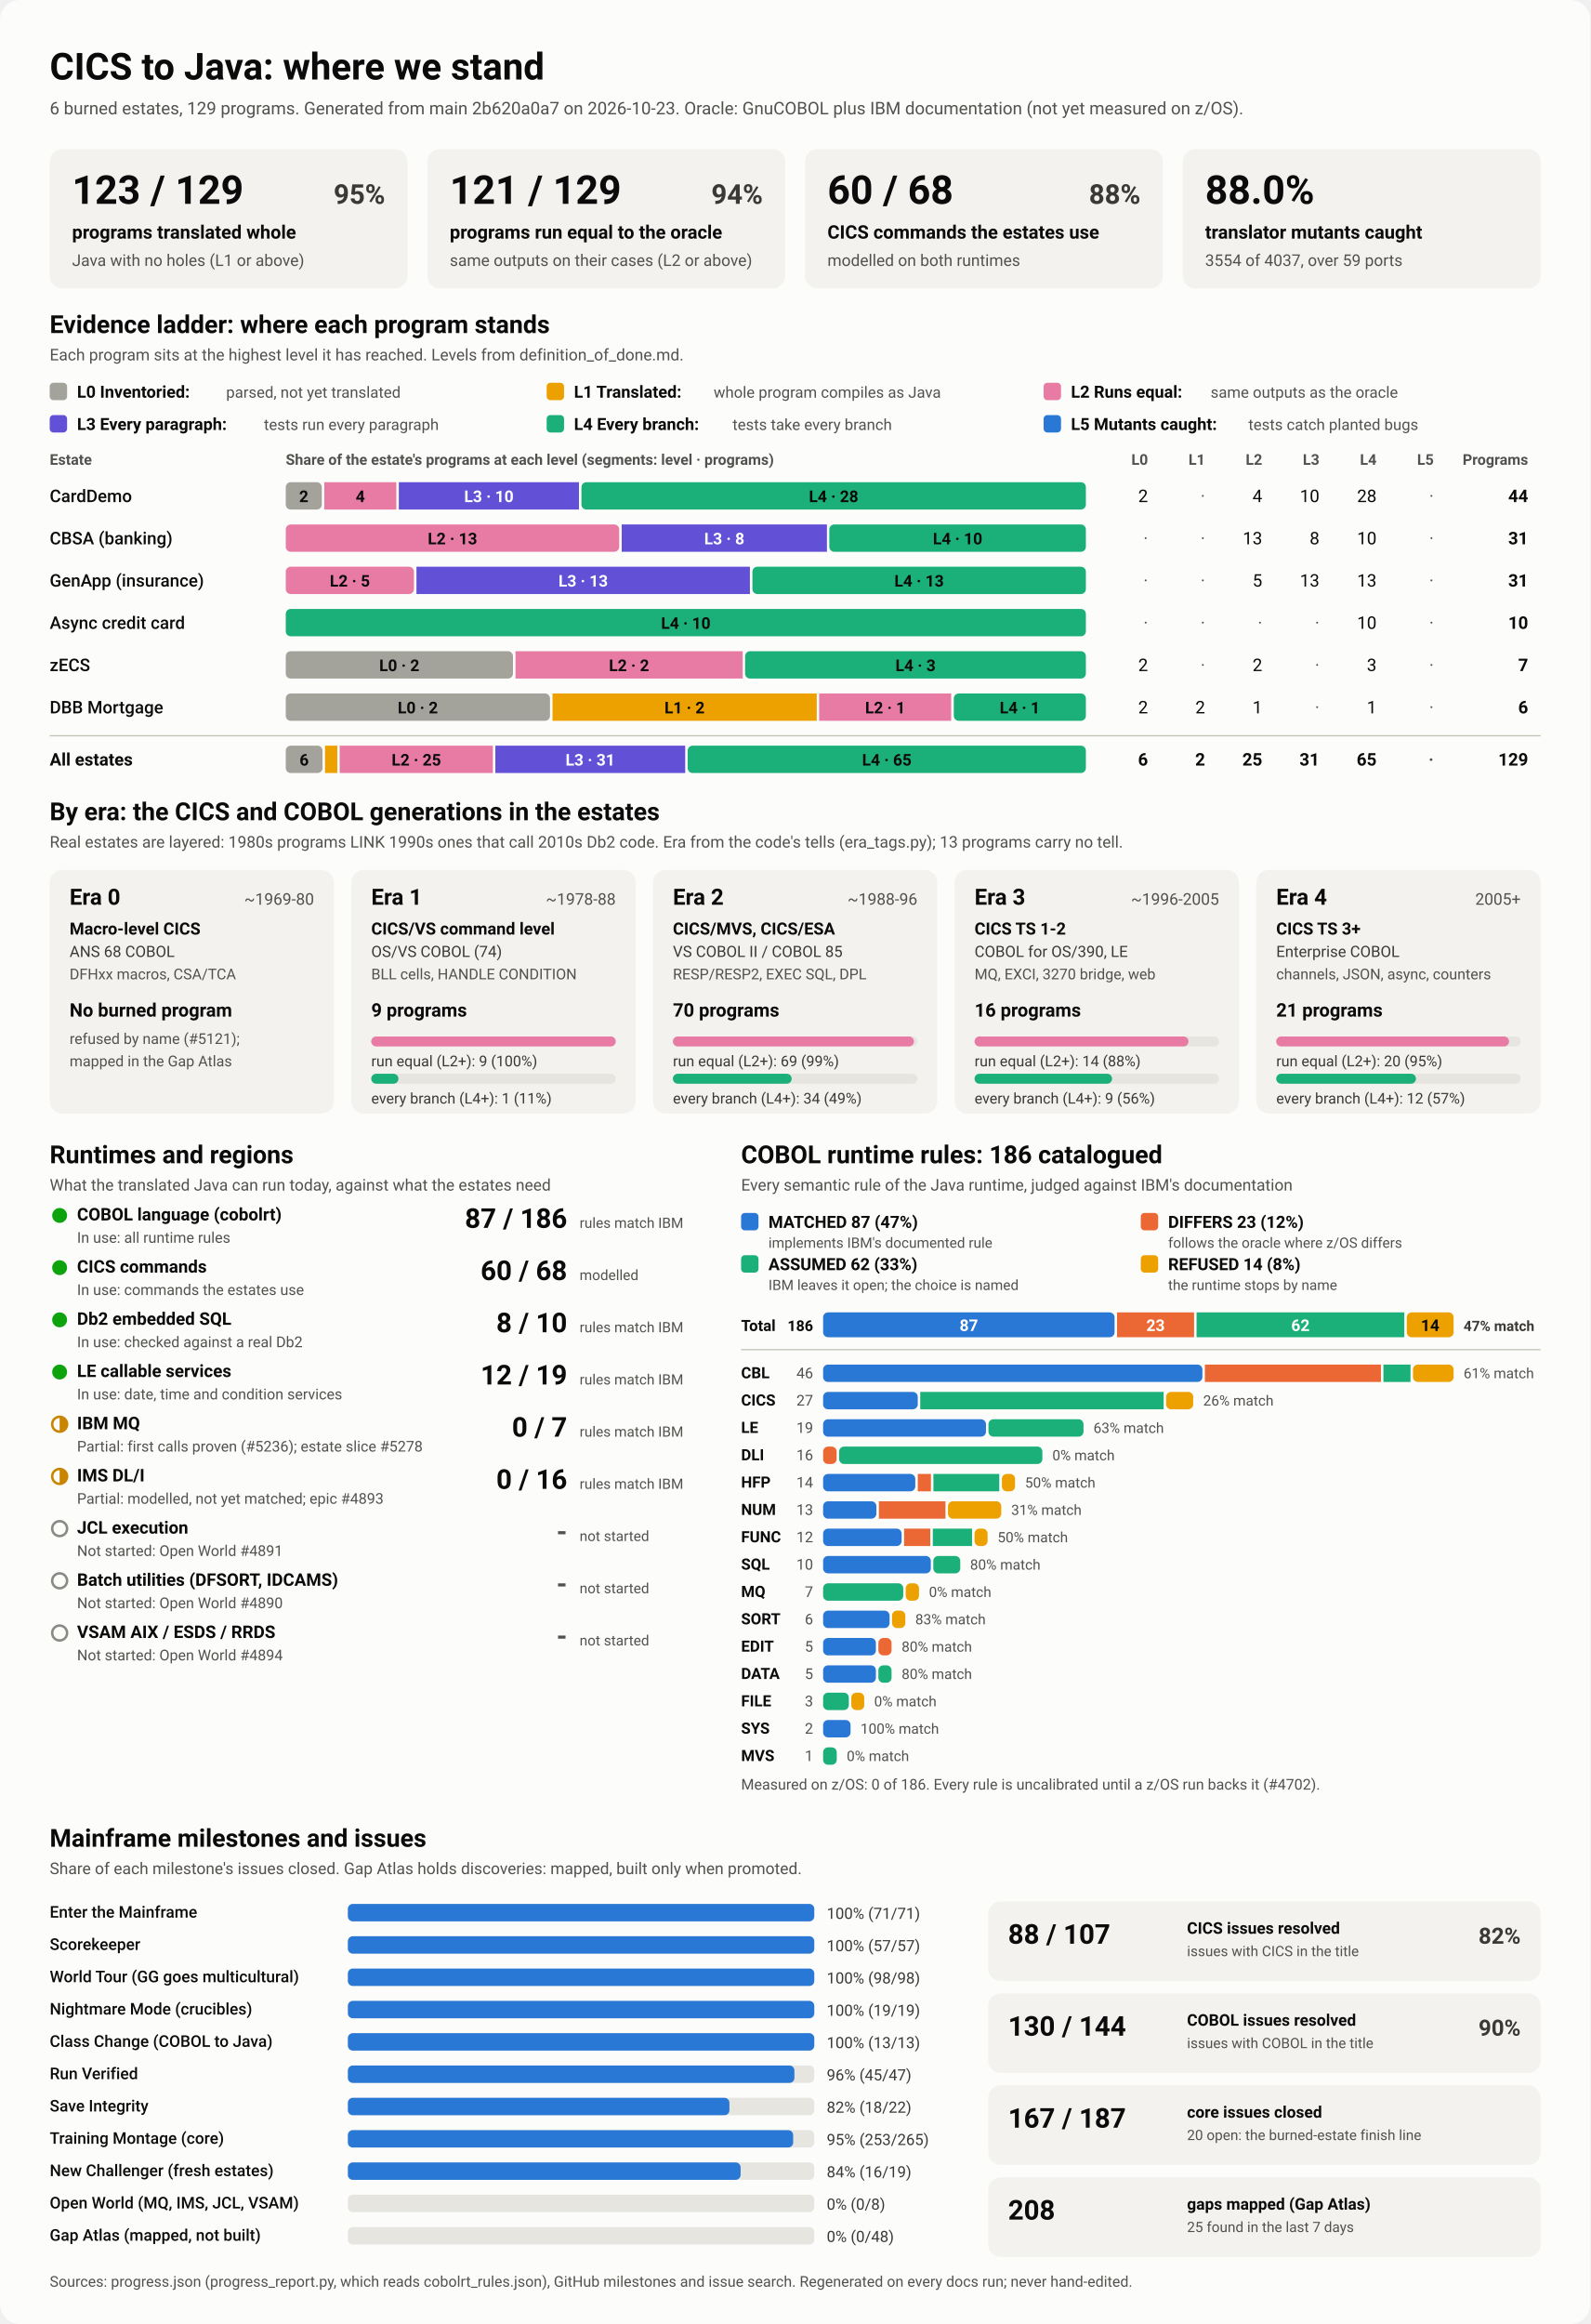
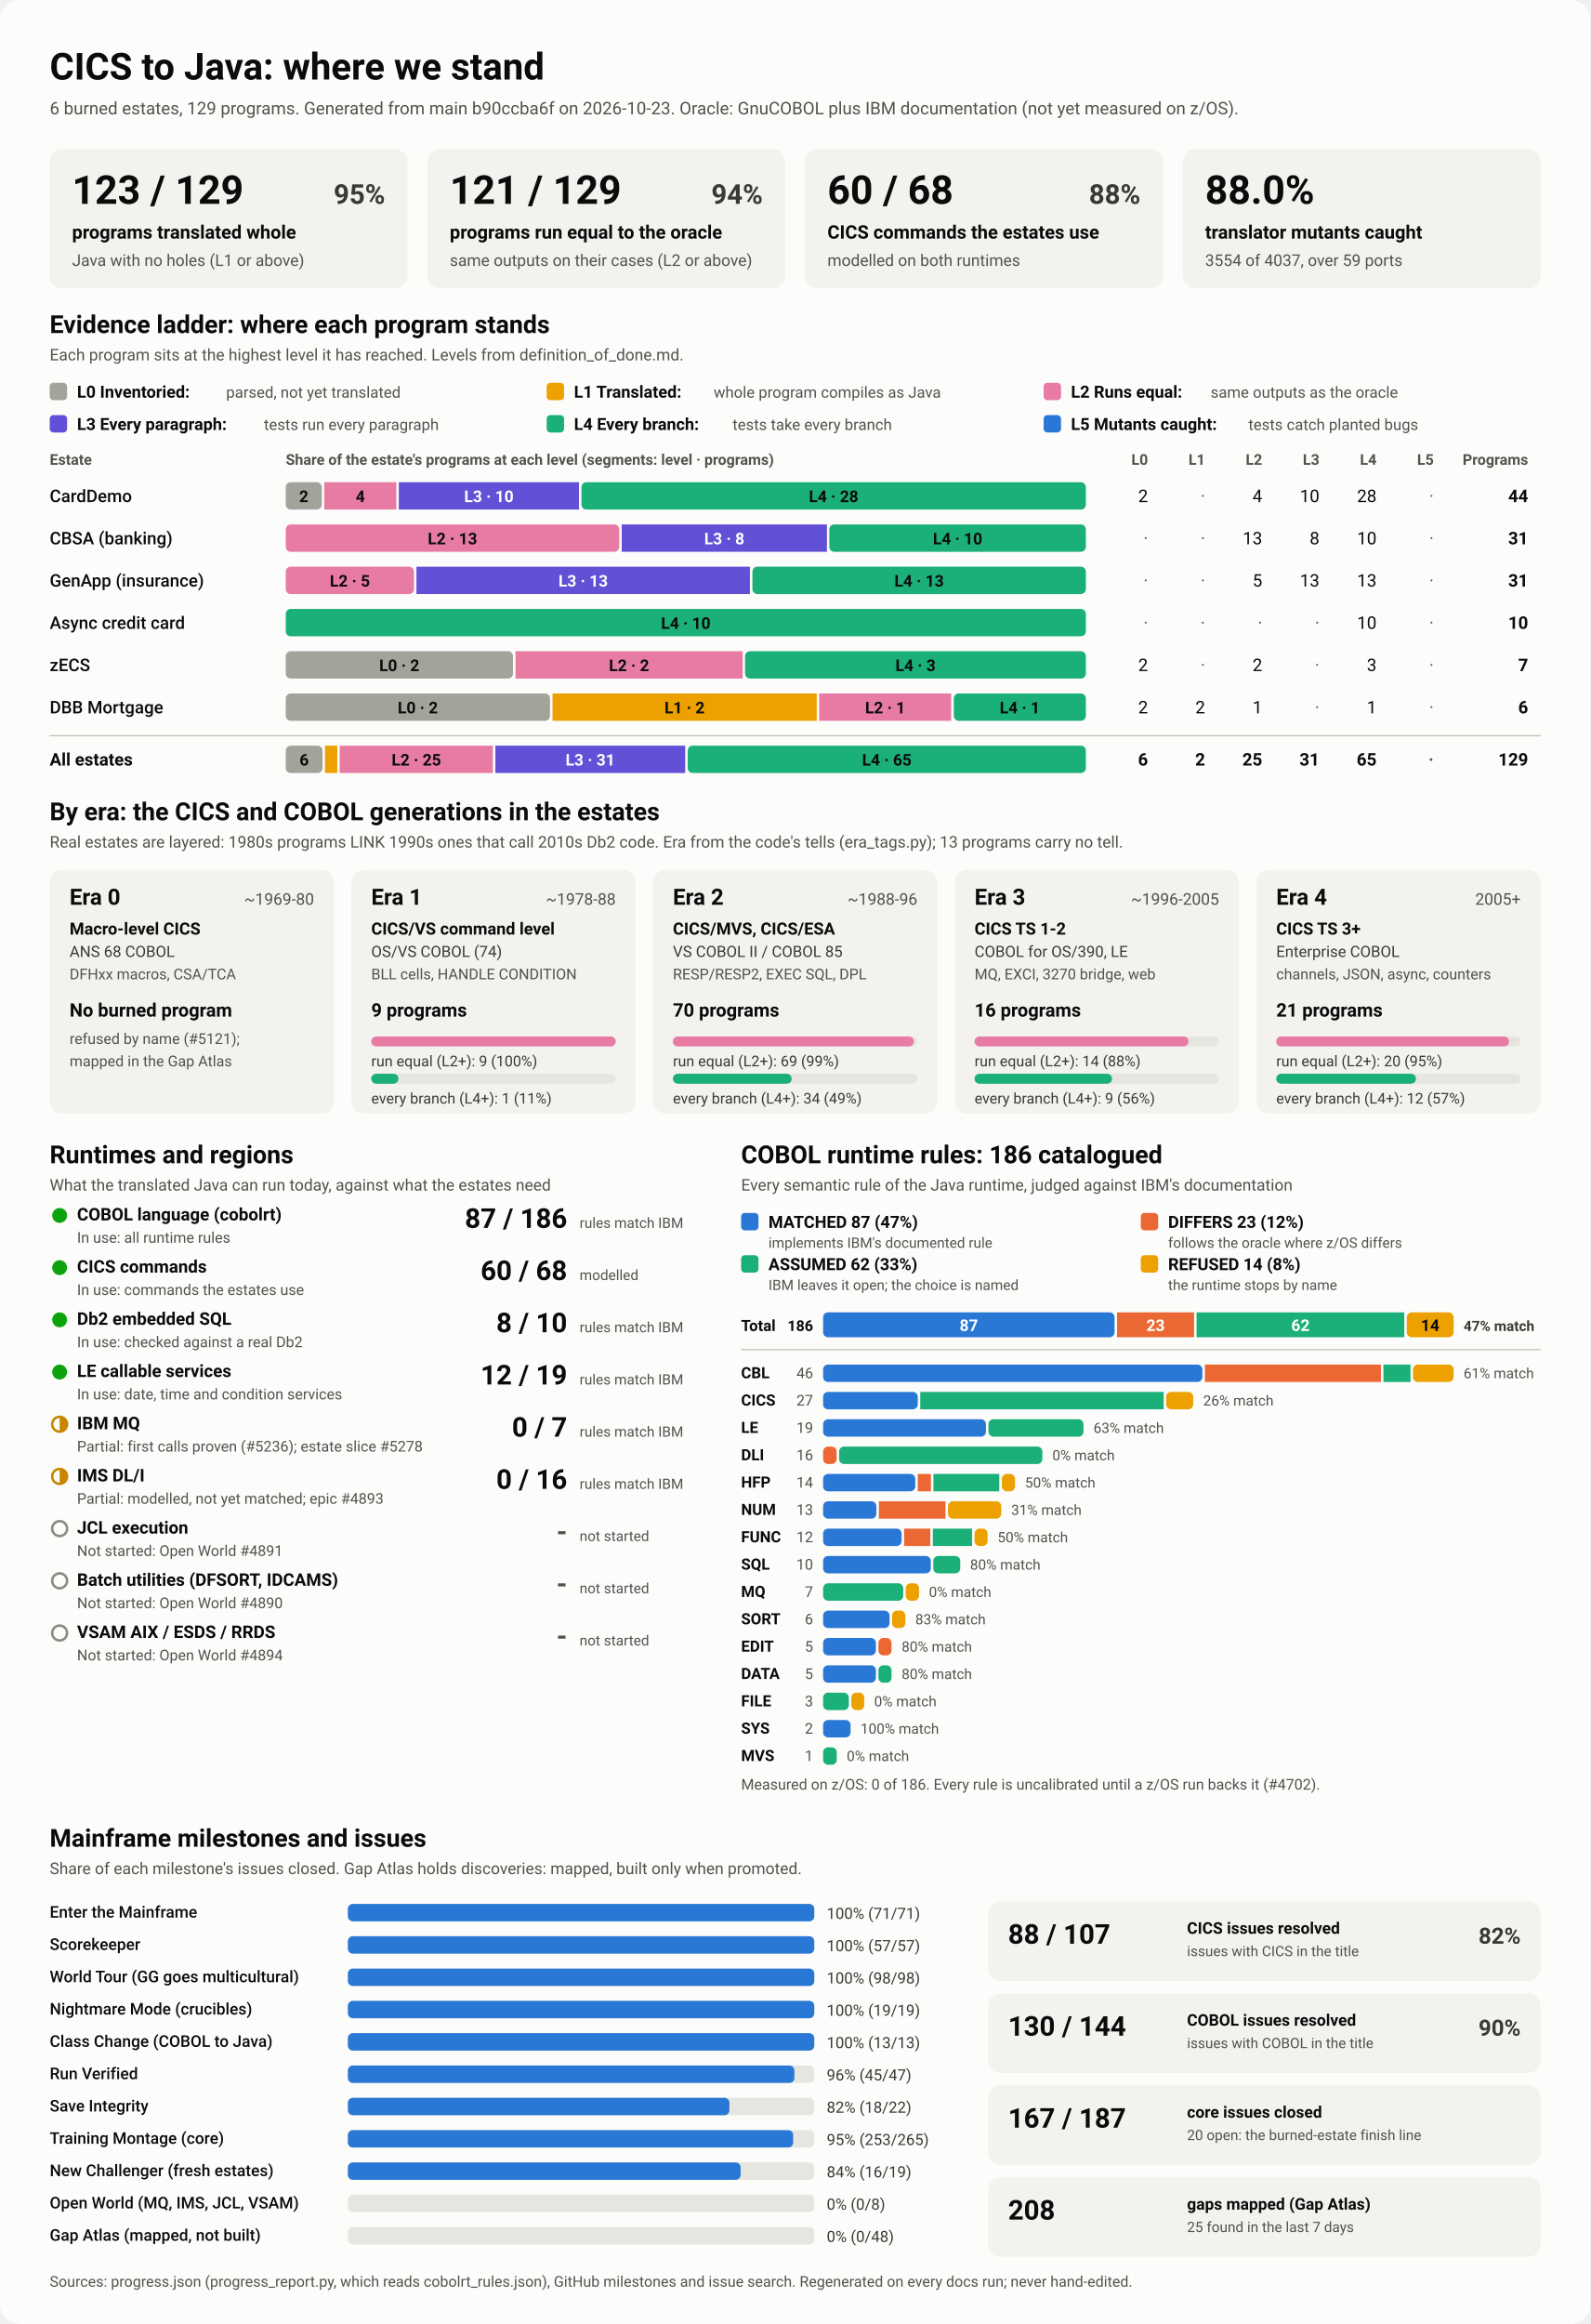
<svg xmlns="http://www.w3.org/2000/svg" viewBox="0 0 1280 1870" width="1280" height="1870" role="img" aria-labelledby="ttl">
  <style>
    svg { font-family: system-ui, -apple-system, 'Segoe UI', Roboto, Helvetica, Arial, sans-serif; }
    .bg { fill: #fcfcfb; }
    .card { fill: #f3f2ef; }
    .track { fill: #e6e5e0; }
    .rule { stroke: #c3c2b7; stroke-width: 1; }
    .t1 { fill: #0b0b0b; } .t2 { fill: #3a3936; } .t3 { fill: #52514e; }
    .on-dark { fill: #ffffff; } .on-light { fill: #0b0b0b; }
    .lv0 { fill: #a3a29b; } .lv1 { fill: #eda100; } .lv2 { fill: #e87ba4; } .lv3 { fill: #6250d6; } .lv4 { fill: #1baf7a; } .lv5 { fill: #2a78d6; } 
    .s0 { fill: #2a78d6; } .s1 { fill: #eb6834; } .s2 { fill: #1baf7a; } .s3 { fill: #eda100; } 
    .prog { fill: #2a78d6; }
    .st-good { fill: #0ca30c; } .st-warn { fill: none; stroke: #c98500; stroke-width: 2; }
    .st-warn-fill { fill: #c98500; } .st-none { fill: none; stroke: #8a8984; stroke-width: 2; }
    @media (prefers-color-scheme: dark) {
      .bg { fill: #1a1a19; } .card { fill: #242422; } .track { fill: #383835; } .rule { stroke: #52514e; }
      .t1 { fill: #f0efec; } .t2 { fill: #dddcd6; } .t3 { fill: #c3c2b7; }
      .on-light { fill: #0b0b0b; } .prog { fill: #3987e5; }
      .lv0 { fill: #6b6a64; } .lv1 { fill: #c98500; } .lv2 { fill: #d55181; } .lv3 { fill: #9085e9; } .lv4 { fill: #199e70; } .lv5 { fill: #3987e5; } 
      .s0 { fill: #3987e5; } .s1 { fill: #d95926; } .s2 { fill: #199e70; } .s3 { fill: #c98500; } 
    }
  </style>
  <rect class="bg" width="1280" height="1870" rx="16" />
  <text x="40.0" y="64.0" class="t1" font-size="30" font-weight="700" text-anchor="start">CICS to Java: where we stand</text>
-   <text x="40.0" y="92.0" class="t3" font-size="14" font-weight="400" text-anchor="start">6 burned estates, 129 programs. Generated from main 2b620a0a7 on 2026-10-23. Oracle: GnuCOBOL plus IBM documentation (not yet measured on z/OS).</text>
+   <text x="40.0" y="92.0" class="t3" font-size="14" font-weight="400" text-anchor="start">6 burned estates, 129 programs. Generated from main b90ccba6f on 2026-10-23. Oracle: GnuCOBOL plus IBM documentation (not yet measured on z/OS).</text>
  <rect x="40.0" y="120.0" width="288.0" height="112.0" rx="10" class="card" />
  <text x="58.0" y="164.0" class="t1" font-size="32" font-weight="700" text-anchor="start">123 / 129</text>
  <text x="310.0" y="164.0" class="t2" font-size="22" font-weight="600" text-anchor="end">95%</text>
  <text x="58.0" y="192.0" class="t1" font-size="15" font-weight="600" text-anchor="start">programs translated whole</text>
  <text x="58.0" y="214.0" class="t3" font-size="13" font-weight="400" text-anchor="start">Java with no holes (L1 or above)</text>
  <rect x="344.0" y="120.0" width="288.0" height="112.0" rx="10" class="card" />
  <text x="362.0" y="164.0" class="t1" font-size="32" font-weight="700" text-anchor="start">121 / 129</text>
  <text x="614.0" y="164.0" class="t2" font-size="22" font-weight="600" text-anchor="end">94%</text>
  <text x="362.0" y="192.0" class="t1" font-size="15" font-weight="600" text-anchor="start">programs run equal to the oracle</text>
  <text x="362.0" y="214.0" class="t3" font-size="13" font-weight="400" text-anchor="start">same outputs on their cases (L2 or above)</text>
  <rect x="648.0" y="120.0" width="288.0" height="112.0" rx="10" class="card" />
  <text x="666.0" y="164.0" class="t1" font-size="32" font-weight="700" text-anchor="start">60 / 68</text>
  <text x="918.0" y="164.0" class="t2" font-size="22" font-weight="600" text-anchor="end">88%</text>
  <text x="666.0" y="192.0" class="t1" font-size="15" font-weight="600" text-anchor="start">CICS commands the estates use</text>
  <text x="666.0" y="214.0" class="t3" font-size="13" font-weight="400" text-anchor="start">modelled on both runtimes</text>
  <rect x="952.0" y="120.0" width="288.0" height="112.0" rx="10" class="card" />
  <text x="970.0" y="164.0" class="t1" font-size="32" font-weight="700" text-anchor="start">88.0%</text>
  <text x="970.0" y="192.0" class="t1" font-size="15" font-weight="600" text-anchor="start">translator mutants caught</text>
  <text x="970.0" y="214.0" class="t3" font-size="13" font-weight="400" text-anchor="start">3554 of 4037, over 59 ports</text>
  <text x="40.0" y="268.0" class="t1" font-size="20" font-weight="700" text-anchor="start">Evidence ladder: where each program stands</text>
  <text x="40.0" y="290.0" class="t3" font-size="13" font-weight="400" text-anchor="start">Each program sits at the highest level it has reached. Levels from definition_of_done.md.</text>
  <rect x="40.0" y="308.0" width="14.0" height="14.0" rx="3" class="lv0" />
  <text x="62.0" y="320.0" class="t1" font-size="13.5" font-weight="600" text-anchor="start">L0 Inventoried:</text>
  <text x="182.0" y="320.0" class="t3" font-size="12.5" font-weight="400" text-anchor="start">parsed, not yet translated</text>
  <rect x="440.0" y="308.0" width="14.0" height="14.0" rx="3" class="lv1" />
  <text x="462.0" y="320.0" class="t1" font-size="13.5" font-weight="600" text-anchor="start">L1 Translated:</text>
  <text x="574.4" y="320.0" class="t3" font-size="12.5" font-weight="400" text-anchor="start">whole program compiles as Java</text>
  <rect x="840.0" y="308.0" width="14.0" height="14.0" rx="3" class="lv2" />
  <text x="862.0" y="320.0" class="t1" font-size="13.5" font-weight="600" text-anchor="start">L2 Runs equal:</text>
  <text x="974.4" y="320.0" class="t3" font-size="12.5" font-weight="400" text-anchor="start">same outputs as the oracle</text>
  <rect x="40.0" y="334.0" width="14.0" height="14.0" rx="3" class="lv3" />
  <text x="62.0" y="346.0" class="t1" font-size="13.5" font-weight="600" text-anchor="start">L3 Every paragraph:</text>
  <text x="212.4" y="346.0" class="t3" font-size="12.5" font-weight="400" text-anchor="start">tests run every paragraph</text>
  <rect x="440.0" y="334.0" width="14.0" height="14.0" rx="3" class="lv4" />
  <text x="462.0" y="346.0" class="t1" font-size="13.5" font-weight="600" text-anchor="start">L4 Every branch:</text>
  <text x="589.6" y="346.0" class="t3" font-size="12.5" font-weight="400" text-anchor="start">tests take every branch</text>
  <rect x="840.0" y="334.0" width="14.0" height="14.0" rx="3" class="lv5" />
  <text x="862.0" y="346.0" class="t1" font-size="13.5" font-weight="600" text-anchor="start">L5 Mutants caught:</text>
  <text x="1004.8" y="346.0" class="t3" font-size="12.5" font-weight="400" text-anchor="start">tests catch planted bugs</text>
  <text x="40.0" y="374.0" class="t3" font-size="12" font-weight="600" text-anchor="start">Estate</text>
  <text x="230.0" y="374.0" class="t3" font-size="12" font-weight="600" text-anchor="start">Share of the estate's programs at each level (segments: level · programs)</text>
  <text x="924.0" y="374.0" class="t3" font-size="12" font-weight="600" text-anchor="end">L0</text>
  <text x="970.0" y="374.0" class="t3" font-size="12" font-weight="600" text-anchor="end">L1</text>
  <text x="1016.0" y="374.0" class="t3" font-size="12" font-weight="600" text-anchor="end">L2</text>
  <text x="1062.0" y="374.0" class="t3" font-size="12" font-weight="600" text-anchor="end">L3</text>
  <text x="1108.0" y="374.0" class="t3" font-size="12" font-weight="600" text-anchor="end">L4</text>
  <text x="1154.0" y="374.0" class="t3" font-size="12" font-weight="600" text-anchor="end">L5</text>
  <text x="1230.0" y="374.0" class="t3" font-size="12" font-weight="600" text-anchor="end">Programs</text>
  <text x="40.0" y="404.0" class="t1" font-size="14" font-weight="500" text-anchor="start">CardDemo</text>
  <rect x="230.0" y="388.0" width="29.0" height="22.0" rx="4" class="lv0" />
  <text x="244.5" y="404.0" class="on-light" font-size="13" font-weight="600" text-anchor="middle">2</text>
  <rect x="261.0" y="388.0" width="58.0" height="22.0" rx="0" class="lv2" />
  <text x="290.0" y="404.0" class="on-light" font-size="13" font-weight="600" text-anchor="middle">4</text>
  <rect x="321.0" y="388.0" width="145.0" height="22.0" rx="0" class="lv3" />
  <text x="393.5" y="404.0" class="on-dark" font-size="13" font-weight="600" text-anchor="middle">L3 · 10</text>
  <rect x="468.0" y="388.0" width="406.0" height="22.0" rx="4" class="lv4" />
  <text x="671.0" y="404.0" class="on-light" font-size="13" font-weight="600" text-anchor="middle">L4 · 28</text>
  <text x="924.0" y="404.0" class="t1" font-size="14" font-weight="400" text-anchor="end">2</text>
  <text x="970.0" y="404.0" class="t3" font-size="14" font-weight="400" text-anchor="end">·</text>
  <text x="1016.0" y="404.0" class="t1" font-size="14" font-weight="400" text-anchor="end">4</text>
  <text x="1062.0" y="404.0" class="t1" font-size="14" font-weight="400" text-anchor="end">10</text>
  <text x="1108.0" y="404.0" class="t1" font-size="14" font-weight="400" text-anchor="end">28</text>
  <text x="1154.0" y="404.0" class="t3" font-size="14" font-weight="400" text-anchor="end">·</text>
  <text x="1230.0" y="404.0" class="t1" font-size="14" font-weight="700" text-anchor="end">44</text>
  <text x="40.0" y="438.0" class="t1" font-size="14" font-weight="500" text-anchor="start">CBSA (banking)</text>
  <rect x="230.0" y="422.0" width="268.4" height="22.0" rx="4" class="lv2" />
  <text x="364.2" y="438.0" class="on-light" font-size="13" font-weight="600" text-anchor="middle">L2 · 13</text>
  <rect x="500.4" y="422.0" width="165.2" height="22.0" rx="0" class="lv3" />
  <text x="583.0" y="438.0" class="on-dark" font-size="13" font-weight="600" text-anchor="middle">L3 · 8</text>
  <rect x="667.5" y="422.0" width="206.5" height="22.0" rx="4" class="lv4" />
  <text x="770.8" y="438.0" class="on-light" font-size="13" font-weight="600" text-anchor="middle">L4 · 10</text>
  <text x="924.0" y="438.0" class="t3" font-size="14" font-weight="400" text-anchor="end">·</text>
  <text x="970.0" y="438.0" class="t3" font-size="14" font-weight="400" text-anchor="end">·</text>
  <text x="1016.0" y="438.0" class="t1" font-size="14" font-weight="400" text-anchor="end">13</text>
  <text x="1062.0" y="438.0" class="t1" font-size="14" font-weight="400" text-anchor="end">8</text>
  <text x="1108.0" y="438.0" class="t1" font-size="14" font-weight="400" text-anchor="end">10</text>
  <text x="1154.0" y="438.0" class="t3" font-size="14" font-weight="400" text-anchor="end">·</text>
  <text x="1230.0" y="438.0" class="t1" font-size="14" font-weight="700" text-anchor="end">31</text>
  <text x="40.0" y="472.0" class="t1" font-size="14" font-weight="500" text-anchor="start">GenApp (insurance)</text>
  <rect x="230.0" y="456.0" width="103.2" height="22.0" rx="4" class="lv2" />
  <text x="281.6" y="472.0" class="on-light" font-size="13" font-weight="600" text-anchor="middle">L2 · 5</text>
  <rect x="335.2" y="456.0" width="268.4" height="22.0" rx="0" class="lv3" />
  <text x="469.4" y="472.0" class="on-dark" font-size="13" font-weight="600" text-anchor="middle">L3 · 13</text>
  <rect x="605.6" y="456.0" width="268.4" height="22.0" rx="4" class="lv4" />
  <text x="739.8" y="472.0" class="on-light" font-size="13" font-weight="600" text-anchor="middle">L4 · 13</text>
  <text x="924.0" y="472.0" class="t3" font-size="14" font-weight="400" text-anchor="end">·</text>
  <text x="970.0" y="472.0" class="t3" font-size="14" font-weight="400" text-anchor="end">·</text>
  <text x="1016.0" y="472.0" class="t1" font-size="14" font-weight="400" text-anchor="end">5</text>
  <text x="1062.0" y="472.0" class="t1" font-size="14" font-weight="400" text-anchor="end">13</text>
  <text x="1108.0" y="472.0" class="t1" font-size="14" font-weight="400" text-anchor="end">13</text>
  <text x="1154.0" y="472.0" class="t3" font-size="14" font-weight="400" text-anchor="end">·</text>
  <text x="1230.0" y="472.0" class="t1" font-size="14" font-weight="700" text-anchor="end">31</text>
  <text x="40.0" y="506.0" class="t1" font-size="14" font-weight="500" text-anchor="start">Async credit card</text>
  <rect x="230.0" y="490.0" width="644.0" height="22.0" rx="4" class="lv4" />
  <text x="552.0" y="506.0" class="on-light" font-size="13" font-weight="600" text-anchor="middle">L4 · 10</text>
  <text x="924.0" y="506.0" class="t3" font-size="14" font-weight="400" text-anchor="end">·</text>
  <text x="970.0" y="506.0" class="t3" font-size="14" font-weight="400" text-anchor="end">·</text>
  <text x="1016.0" y="506.0" class="t3" font-size="14" font-weight="400" text-anchor="end">·</text>
  <text x="1062.0" y="506.0" class="t3" font-size="14" font-weight="400" text-anchor="end">·</text>
  <text x="1108.0" y="506.0" class="t1" font-size="14" font-weight="400" text-anchor="end">10</text>
  <text x="1154.0" y="506.0" class="t3" font-size="14" font-weight="400" text-anchor="end">·</text>
  <text x="1230.0" y="506.0" class="t1" font-size="14" font-weight="700" text-anchor="end">10</text>
  <text x="40.0" y="540.0" class="t1" font-size="14" font-weight="500" text-anchor="start">zECS</text>
  <rect x="230.0" y="524.0" width="182.9" height="22.0" rx="4" class="lv0" />
  <text x="321.4" y="540.0" class="on-light" font-size="13" font-weight="600" text-anchor="middle">L0 · 2</text>
  <rect x="414.9" y="524.0" width="182.9" height="22.0" rx="0" class="lv2" />
  <text x="506.3" y="540.0" class="on-light" font-size="13" font-weight="600" text-anchor="middle">L2 · 2</text>
  <rect x="599.7" y="524.0" width="274.3" height="22.0" rx="4" class="lv4" />
  <text x="736.9" y="540.0" class="on-light" font-size="13" font-weight="600" text-anchor="middle">L4 · 3</text>
  <text x="924.0" y="540.0" class="t1" font-size="14" font-weight="400" text-anchor="end">2</text>
  <text x="970.0" y="540.0" class="t3" font-size="14" font-weight="400" text-anchor="end">·</text>
  <text x="1016.0" y="540.0" class="t1" font-size="14" font-weight="400" text-anchor="end">2</text>
  <text x="1062.0" y="540.0" class="t3" font-size="14" font-weight="400" text-anchor="end">·</text>
  <text x="1108.0" y="540.0" class="t1" font-size="14" font-weight="400" text-anchor="end">3</text>
  <text x="1154.0" y="540.0" class="t3" font-size="14" font-weight="400" text-anchor="end">·</text>
  <text x="1230.0" y="540.0" class="t1" font-size="14" font-weight="700" text-anchor="end">7</text>
  <text x="40.0" y="574.0" class="t1" font-size="14" font-weight="500" text-anchor="start">DBB Mortgage</text>
  <rect x="230.0" y="558.0" width="212.7" height="22.0" rx="4" class="lv0" />
  <text x="336.3" y="574.0" class="on-light" font-size="13" font-weight="600" text-anchor="middle">L0 · 2</text>
  <rect x="444.7" y="558.0" width="212.7" height="22.0" rx="0" class="lv1" />
  <text x="551.0" y="574.0" class="on-light" font-size="13" font-weight="600" text-anchor="middle">L1 · 2</text>
  <rect x="659.3" y="558.0" width="106.3" height="22.0" rx="0" class="lv2" />
  <text x="712.5" y="574.0" class="on-light" font-size="13" font-weight="600" text-anchor="middle">L2 · 1</text>
  <rect x="767.7" y="558.0" width="106.3" height="22.0" rx="4" class="lv4" />
  <text x="820.8" y="574.0" class="on-light" font-size="13" font-weight="600" text-anchor="middle">L4 · 1</text>
  <text x="924.0" y="574.0" class="t1" font-size="14" font-weight="400" text-anchor="end">2</text>
  <text x="970.0" y="574.0" class="t1" font-size="14" font-weight="400" text-anchor="end">2</text>
  <text x="1016.0" y="574.0" class="t1" font-size="14" font-weight="400" text-anchor="end">1</text>
  <text x="1062.0" y="574.0" class="t3" font-size="14" font-weight="400" text-anchor="end">·</text>
  <text x="1108.0" y="574.0" class="t1" font-size="14" font-weight="400" text-anchor="end">1</text>
  <text x="1154.0" y="574.0" class="t3" font-size="14" font-weight="400" text-anchor="end">·</text>
  <text x="1230.0" y="574.0" class="t1" font-size="14" font-weight="700" text-anchor="end">6</text>
  <line x1="40" x2="1240" y1="592" y2="592" class="rule" />
  <text x="40.0" y="616.0" class="t1" font-size="14" font-weight="700" text-anchor="start">All estates</text>
  <rect x="230.0" y="600.0" width="29.6" height="22.0" rx="4" class="lv0" />
  <text x="244.8" y="616.0" class="on-light" font-size="13" font-weight="600" text-anchor="middle">6</text>
  <rect x="261.6" y="600.0" width="9.9" height="22.0" rx="0" class="lv1" />
  <rect x="273.4" y="600.0" width="123.3" height="22.0" rx="0" class="lv2" />
  <text x="335.1" y="616.0" class="on-light" font-size="13" font-weight="600" text-anchor="middle">L2 · 25</text>
  <rect x="398.7" y="600.0" width="152.8" height="22.0" rx="0" class="lv3" />
  <text x="475.1" y="616.0" class="on-dark" font-size="13" font-weight="600" text-anchor="middle">L3 · 31</text>
  <rect x="553.5" y="600.0" width="320.5" height="22.0" rx="4" class="lv4" />
  <text x="713.8" y="616.0" class="on-light" font-size="13" font-weight="600" text-anchor="middle">L4 · 65</text>
  <text x="924.0" y="616.0" class="t1" font-size="14" font-weight="700" text-anchor="end">6</text>
  <text x="970.0" y="616.0" class="t1" font-size="14" font-weight="700" text-anchor="end">2</text>
  <text x="1016.0" y="616.0" class="t1" font-size="14" font-weight="700" text-anchor="end">25</text>
  <text x="1062.0" y="616.0" class="t1" font-size="14" font-weight="700" text-anchor="end">31</text>
  <text x="1108.0" y="616.0" class="t1" font-size="14" font-weight="700" text-anchor="end">65</text>
  <text x="1154.0" y="616.0" class="t3" font-size="14" font-weight="700" text-anchor="end">·</text>
  <text x="1230.0" y="616.0" class="t1" font-size="14" font-weight="700" text-anchor="end">129</text>
  <text x="40.0" y="660.0" class="t1" font-size="20" font-weight="700" text-anchor="start">By era: the CICS and COBOL generations in the estates</text>
  <text x="40.0" y="682.0" class="t3" font-size="13" font-weight="400" text-anchor="start">Real estates are layered: 1980s programs LINK 1990s ones that call 2010s Db2 code. Era from the code's tells (era_tags.py); 13 programs carry no tell.</text>
  <rect x="40.0" y="700.0" width="228.8" height="196.0" rx="10" class="card" />
  <text x="56.0" y="728.0" class="t1" font-size="18" font-weight="700" text-anchor="start">Era 0</text>
  <text x="252.8" y="728.0" class="t3" font-size="13" font-weight="400" text-anchor="end">~1969-80</text>
  <text x="56.0" y="752.0" class="t1" font-size="13.5" font-weight="600" text-anchor="start">Macro-level CICS</text>
  <text x="56.0" y="770.0" class="t2" font-size="12.5" font-weight="400" text-anchor="start">ANS 68 COBOL</text>
  <text x="56.0" y="788.0" class="t3" font-size="12" font-weight="400" text-anchor="start">DFHxx macros, CSA/TCA</text>
  <text x="56.0" y="818.0" class="t1" font-size="15" font-weight="700" text-anchor="start">No burned program</text>
  <text x="56.0" y="840.0" class="t3" font-size="12" font-weight="400" text-anchor="start">refused by name (#5121);</text>
  <text x="56.0" y="858.0" class="t3" font-size="12" font-weight="400" text-anchor="start">mapped in the Gap Atlas</text>
  <rect x="282.8" y="700.0" width="228.8" height="196.0" rx="10" class="card" />
  <text x="298.8" y="728.0" class="t1" font-size="18" font-weight="700" text-anchor="start">Era 1</text>
  <text x="495.6" y="728.0" class="t3" font-size="13" font-weight="400" text-anchor="end">~1978-88</text>
  <text x="298.8" y="752.0" class="t1" font-size="13.5" font-weight="600" text-anchor="start">CICS/VS command level</text>
  <text x="298.8" y="770.0" class="t2" font-size="12.5" font-weight="400" text-anchor="start">OS/VS COBOL (74)</text>
  <text x="298.8" y="788.0" class="t3" font-size="12" font-weight="400" text-anchor="start">BLL cells, HANDLE CONDITION</text>
  <text x="298.8" y="818.0" class="t1" font-size="15" font-weight="700" text-anchor="start">9 programs</text>
  <rect x="298.8" y="834.0" width="196.8" height="8.0" rx="4" class="track" />
  <rect x="298.8" y="834.0" width="196.8" height="8.0" rx="4" class="lv2" />
  <text x="298.8" y="858.0" class="t2" font-size="12" font-weight="400" text-anchor="start">run equal (L2+): 9 (100%)</text>
  <rect x="298.8" y="864.0" width="196.8" height="8.0" rx="4" class="track" />
  <rect x="298.8" y="864.0" width="21.9" height="8.0" rx="4" class="lv4" />
  <text x="298.8" y="888.0" class="t2" font-size="12" font-weight="400" text-anchor="start">every branch (L4+): 1 (11%)</text>
  <rect x="525.6" y="700.0" width="228.8" height="196.0" rx="10" class="card" />
  <text x="541.6" y="728.0" class="t1" font-size="18" font-weight="700" text-anchor="start">Era 2</text>
  <text x="738.4" y="728.0" class="t3" font-size="13" font-weight="400" text-anchor="end">~1988-96</text>
  <text x="541.6" y="752.0" class="t1" font-size="13.5" font-weight="600" text-anchor="start">CICS/MVS, CICS/ESA</text>
  <text x="541.6" y="770.0" class="t2" font-size="12.5" font-weight="400" text-anchor="start">VS COBOL II / COBOL 85</text>
  <text x="541.6" y="788.0" class="t3" font-size="12" font-weight="400" text-anchor="start">RESP/RESP2, EXEC SQL, DPL</text>
  <text x="541.6" y="818.0" class="t1" font-size="15" font-weight="700" text-anchor="start">70 programs</text>
  <rect x="541.6" y="834.0" width="196.8" height="8.0" rx="4" class="track" />
  <rect x="541.6" y="834.0" width="194.0" height="8.0" rx="4" class="lv2" />
  <text x="541.6" y="858.0" class="t2" font-size="12" font-weight="400" text-anchor="start">run equal (L2+): 69 (99%)</text>
  <rect x="541.6" y="864.0" width="196.8" height="8.0" rx="4" class="track" />
  <rect x="541.6" y="864.0" width="95.6" height="8.0" rx="4" class="lv4" />
  <text x="541.6" y="888.0" class="t2" font-size="12" font-weight="400" text-anchor="start">every branch (L4+): 34 (49%)</text>
  <rect x="768.4" y="700.0" width="228.8" height="196.0" rx="10" class="card" />
  <text x="784.4" y="728.0" class="t1" font-size="18" font-weight="700" text-anchor="start">Era 3</text>
  <text x="981.2" y="728.0" class="t3" font-size="13" font-weight="400" text-anchor="end">~1996-2005</text>
  <text x="784.4" y="752.0" class="t1" font-size="13.5" font-weight="600" text-anchor="start">CICS TS 1-2</text>
  <text x="784.4" y="770.0" class="t2" font-size="12.5" font-weight="400" text-anchor="start">COBOL for OS/390, LE</text>
  <text x="784.4" y="788.0" class="t3" font-size="12" font-weight="400" text-anchor="start">MQ, EXCI, 3270 bridge, web</text>
  <text x="784.4" y="818.0" class="t1" font-size="15" font-weight="700" text-anchor="start">16 programs</text>
  <rect x="784.4" y="834.0" width="196.8" height="8.0" rx="4" class="track" />
  <rect x="784.4" y="834.0" width="172.2" height="8.0" rx="4" class="lv2" />
  <text x="784.4" y="858.0" class="t2" font-size="12" font-weight="400" text-anchor="start">run equal (L2+): 14 (88%)</text>
  <rect x="784.4" y="864.0" width="196.8" height="8.0" rx="4" class="track" />
  <rect x="784.4" y="864.0" width="110.7" height="8.0" rx="4" class="lv4" />
  <text x="784.4" y="888.0" class="t2" font-size="12" font-weight="400" text-anchor="start">every branch (L4+): 9 (56%)</text>
  <rect x="1011.2" y="700.0" width="228.8" height="196.0" rx="10" class="card" />
  <text x="1027.2" y="728.0" class="t1" font-size="18" font-weight="700" text-anchor="start">Era 4</text>
  <text x="1224.0" y="728.0" class="t3" font-size="13" font-weight="400" text-anchor="end">2005+</text>
  <text x="1027.2" y="752.0" class="t1" font-size="13.5" font-weight="600" text-anchor="start">CICS TS 3+</text>
  <text x="1027.2" y="770.0" class="t2" font-size="12.5" font-weight="400" text-anchor="start">Enterprise COBOL</text>
  <text x="1027.2" y="788.0" class="t3" font-size="12" font-weight="400" text-anchor="start">channels, JSON, async, counters</text>
  <text x="1027.2" y="818.0" class="t1" font-size="15" font-weight="700" text-anchor="start">21 programs</text>
  <rect x="1027.2" y="834.0" width="196.8" height="8.0" rx="4" class="track" />
  <rect x="1027.2" y="834.0" width="187.4" height="8.0" rx="4" class="lv2" />
  <text x="1027.2" y="858.0" class="t2" font-size="12" font-weight="400" text-anchor="start">run equal (L2+): 20 (95%)</text>
  <rect x="1027.2" y="864.0" width="196.8" height="8.0" rx="4" class="track" />
  <rect x="1027.2" y="864.0" width="112.5" height="8.0" rx="4" class="lv4" />
  <text x="1027.2" y="888.0" class="t2" font-size="12" font-weight="400" text-anchor="start">every branch (L4+): 12 (57%)</text>
  <text x="40.0" y="936.0" class="t1" font-size="20" font-weight="700" text-anchor="start">Runtimes and regions</text>
  <text x="40.0" y="958.0" class="t3" font-size="13" font-weight="400" text-anchor="start">What the translated Java can run today, against what the estates need</text>
  <circle cx="48" cy="978" r="6" class="st-good" />
  <text x="62.0" y="982.0" class="t1" font-size="14" font-weight="600" text-anchor="start">COBOL language (cobolrt)</text>
  <text x="62.0" y="1000.0" class="t3" font-size="12" font-weight="400" text-anchor="start">In use: all runtime rules</text>
  <text x="456.5" y="988.0" class="t1" font-size="22" font-weight="700" text-anchor="end">87 / 186</text>
  <text x="466.5" y="988.0" class="t3" font-size="11.5" font-weight="400" text-anchor="start">rules match IBM</text>
  <circle cx="48" cy="1020" r="6" class="st-good" />
  <text x="62.0" y="1024.0" class="t1" font-size="14" font-weight="600" text-anchor="start">CICS commands</text>
  <text x="62.0" y="1042.0" class="t3" font-size="12" font-weight="400" text-anchor="start">In use: commands the estates use</text>
  <text x="456.5" y="1030.0" class="t1" font-size="22" font-weight="700" text-anchor="end">60 / 68</text>
  <text x="466.5" y="1030.0" class="t3" font-size="11.5" font-weight="400" text-anchor="start">modelled</text>
  <circle cx="48" cy="1062" r="6" class="st-good" />
  <text x="62.0" y="1066.0" class="t1" font-size="14" font-weight="600" text-anchor="start">Db2 embedded SQL</text>
  <text x="62.0" y="1084.0" class="t3" font-size="12" font-weight="400" text-anchor="start">In use: checked against a real Db2</text>
  <text x="456.5" y="1072.0" class="t1" font-size="22" font-weight="700" text-anchor="end">8 / 10</text>
  <text x="466.5" y="1072.0" class="t3" font-size="11.5" font-weight="400" text-anchor="start">rules match IBM</text>
  <circle cx="48" cy="1104" r="6" class="st-good" />
  <text x="62.0" y="1108.0" class="t1" font-size="14" font-weight="600" text-anchor="start">LE callable services</text>
  <text x="62.0" y="1126.0" class="t3" font-size="12" font-weight="400" text-anchor="start">In use: date, time and condition services</text>
  <text x="456.5" y="1114.0" class="t1" font-size="22" font-weight="700" text-anchor="end">12 / 19</text>
  <text x="466.5" y="1114.0" class="t3" font-size="11.5" font-weight="400" text-anchor="start">rules match IBM</text>
  <circle cx="48" cy="1146" r="6" class="st-warn" />
  <path d="M 48 1140 A 6 6 0 0 1 48 1152 Z" class="st-warn-fill" />
  <text x="62.0" y="1150.0" class="t1" font-size="14" font-weight="600" text-anchor="start">IBM MQ</text>
  <text x="62.0" y="1168.0" class="t3" font-size="12" font-weight="400" text-anchor="start">Partial: first calls proven (#5236); estate slice #5278</text>
  <text x="456.5" y="1156.0" class="t1" font-size="22" font-weight="700" text-anchor="end">0 / 7</text>
  <text x="466.5" y="1156.0" class="t3" font-size="11.5" font-weight="400" text-anchor="start">rules match IBM</text>
  <circle cx="48" cy="1188" r="6" class="st-warn" />
  <path d="M 48 1182 A 6 6 0 0 1 48 1194 Z" class="st-warn-fill" />
  <text x="62.0" y="1192.0" class="t1" font-size="14" font-weight="600" text-anchor="start">IMS DL/I</text>
  <text x="62.0" y="1210.0" class="t3" font-size="12" font-weight="400" text-anchor="start">Partial: modelled, not yet matched; epic #4893</text>
  <text x="456.5" y="1198.0" class="t1" font-size="22" font-weight="700" text-anchor="end">0 / 16</text>
  <text x="466.5" y="1198.0" class="t3" font-size="11.5" font-weight="400" text-anchor="start">rules match IBM</text>
  <circle cx="48" cy="1230" r="6" class="st-none" />
  <text x="62.0" y="1234.0" class="t1" font-size="14" font-weight="600" text-anchor="start">JCL execution</text>
  <text x="62.0" y="1252.0" class="t3" font-size="12" font-weight="400" text-anchor="start">Not started: Open World #4891</text>
  <text x="456.5" y="1240.0" class="t3" font-size="22" font-weight="700" text-anchor="end">-</text>
  <text x="466.5" y="1240.0" class="t3" font-size="11.5" font-weight="400" text-anchor="start">not started</text>
  <circle cx="48" cy="1272" r="6" class="st-none" />
  <text x="62.0" y="1276.0" class="t1" font-size="14" font-weight="600" text-anchor="start">Batch utilities (DFSORT, IDCAMS)</text>
  <text x="62.0" y="1294.0" class="t3" font-size="12" font-weight="400" text-anchor="start">Not started: Open World #4890</text>
  <text x="456.5" y="1282.0" class="t3" font-size="22" font-weight="700" text-anchor="end">-</text>
  <text x="466.5" y="1282.0" class="t3" font-size="11.5" font-weight="400" text-anchor="start">not started</text>
  <circle cx="48" cy="1314" r="6" class="st-none" />
  <text x="62.0" y="1318.0" class="t1" font-size="14" font-weight="600" text-anchor="start">VSAM AIX / ESDS / RRDS</text>
  <text x="62.0" y="1336.0" class="t3" font-size="12" font-weight="400" text-anchor="start">Not started: Open World #4894</text>
  <text x="456.5" y="1324.0" class="t3" font-size="22" font-weight="700" text-anchor="end">-</text>
  <text x="466.5" y="1324.0" class="t3" font-size="11.5" font-weight="400" text-anchor="start">not started</text>
  <text x="596.5" y="936.0" class="t1" font-size="20" font-weight="700" text-anchor="start">COBOL runtime rules: 186 catalogued</text>
  <text x="596.5" y="958.0" class="t3" font-size="13" font-weight="400" text-anchor="start">Every semantic rule of the Java runtime, judged against IBM's documentation</text>
  <rect x="596.5" y="976.0" width="14.0" height="14.0" rx="3" class="s0" />
  <text x="618.5" y="988.0" class="t1" font-size="13.5" font-weight="600" text-anchor="start">MATCHED  87 (47%)</text>
  <text x="618.5" y="1004.0" class="t3" font-size="11.5" font-weight="400" text-anchor="start">implements IBM's documented rule</text>
  <rect x="918.2" y="976.0" width="14.0" height="14.0" rx="3" class="s1" />
  <text x="940.2" y="988.0" class="t1" font-size="13.5" font-weight="600" text-anchor="start">DIFFERS  23 (12%)</text>
  <text x="940.2" y="1004.0" class="t3" font-size="11.5" font-weight="400" text-anchor="start">follows the oracle where z/OS differs</text>
  <rect x="596.5" y="1010.0" width="14.0" height="14.0" rx="3" class="s2" />
  <text x="618.5" y="1022.0" class="t1" font-size="13.5" font-weight="600" text-anchor="start">ASSUMED  62 (33%)</text>
  <text x="618.5" y="1038.0" class="t3" font-size="11.5" font-weight="400" text-anchor="start">IBM leaves it open; the choice is named</text>
  <rect x="918.2" y="1010.0" width="14.0" height="14.0" rx="3" class="s3" />
  <text x="940.2" y="1022.0" class="t1" font-size="13.5" font-weight="600" text-anchor="start">REFUSED  14 (8%)</text>
  <text x="940.2" y="1038.0" class="t3" font-size="11.5" font-weight="400" text-anchor="start">the runtime stops by name</text>
  <text x="596.5" y="1071.0" class="t1" font-size="12.5" font-weight="700" text-anchor="start">Total</text>
  <text x="654.5" y="1071.0" class="t1" font-size="12" font-weight="700" text-anchor="end">186</text>
  <rect x="662.5" y="1056.0" width="234.6" height="20.0" rx="4" class="s0" />
  <text x="779.8" y="1071.0" class="on-dark" font-size="13" font-weight="600" text-anchor="middle">87</text>
  <rect x="899.1" y="1056.0" width="62.0" height="20.0" rx="0" class="s1" />
  <text x="930.1" y="1071.0" class="on-dark" font-size="13" font-weight="600" text-anchor="middle">23</text>
  <rect x="963.1" y="1056.0" width="167.2" height="20.0" rx="0" class="s2" />
  <text x="1046.7" y="1071.0" class="on-dark" font-size="13" font-weight="600" text-anchor="middle">62</text>
  <rect x="1132.3" y="1056.0" width="37.7" height="20.0" rx="4" class="s3" />
  <text x="1151.1" y="1071.0" class="on-light" font-size="13" font-weight="600" text-anchor="middle">14</text>
  <text x="1178.0" y="1071.0" class="t2" font-size="11.5" font-weight="600" text-anchor="start">47% match</text>
  <line x1="596.5" x2="1240.0" y1="1086" y2="1086" class="rule" />
  <text x="596.5" y="1109.0" class="t1" font-size="12.5" font-weight="600" text-anchor="start">CBL</text>
  <text x="654.5" y="1109.0" class="t3" font-size="12" font-weight="400" text-anchor="end">46</text>
  <rect x="662.5" y="1098.0" width="305.3" height="14.0" rx="4" class="s0" />
  <rect x="969.8" y="1098.0" width="141.7" height="14.0" rx="0" class="s1" />
  <rect x="1113.5" y="1098.0" width="21.8" height="14.0" rx="0" class="s2" />
  <rect x="1137.3" y="1098.0" width="32.7" height="14.0" rx="4" class="s3" />
  <text x="1178.0" y="1109.0" class="t3" font-size="11.5" font-weight="400" text-anchor="start">61% match</text>
  <text x="596.5" y="1131.0" class="t1" font-size="12.5" font-weight="600" text-anchor="start">CICS</text>
  <text x="654.5" y="1131.0" class="t3" font-size="12" font-weight="400" text-anchor="end">27</text>
  <rect x="662.5" y="1120.0" width="76.2" height="14.0" rx="4" class="s0" />
  <rect x="740.7" y="1120.0" width="195.9" height="14.0" rx="0" class="s2" />
  <rect x="938.6" y="1120.0" width="21.8" height="14.0" rx="4" class="s3" />
  <text x="968.4" y="1131.0" class="t3" font-size="11.5" font-weight="400" text-anchor="start">26% match</text>
  <text x="596.5" y="1153.0" class="t1" font-size="12.5" font-weight="600" text-anchor="start">LE</text>
  <text x="654.5" y="1153.0" class="t3" font-size="12" font-weight="400" text-anchor="end">19</text>
  <rect x="662.5" y="1142.0" width="131.1" height="14.0" rx="4" class="s0" />
  <rect x="795.6" y="1142.0" width="76.5" height="14.0" rx="4" class="s2" />
  <text x="880.1" y="1153.0" class="t3" font-size="11.5" font-weight="400" text-anchor="start">63% match</text>
  <text x="596.5" y="1175.0" class="t1" font-size="12.5" font-weight="600" text-anchor="start">DLI</text>
  <text x="654.5" y="1175.0" class="t3" font-size="12" font-weight="400" text-anchor="end">16</text>
  <rect x="662.5" y="1164.0" width="10.9" height="14.0" rx="4" class="s1" />
  <rect x="675.4" y="1164.0" width="163.6" height="14.0" rx="4" class="s2" />
  <text x="847.0" y="1175.0" class="t3" font-size="11.5" font-weight="400" text-anchor="start">0% match</text>
  <text x="596.5" y="1197.0" class="t1" font-size="12.5" font-weight="600" text-anchor="start">HFP</text>
  <text x="654.5" y="1197.0" class="t3" font-size="12" font-weight="400" text-anchor="end">14</text>
  <rect x="662.5" y="1186.0" width="74.2" height="14.0" rx="4" class="s0" />
  <rect x="738.7" y="1186.0" width="10.6" height="14.0" rx="0" class="s1" />
  <rect x="751.3" y="1186.0" width="53.0" height="14.0" rx="0" class="s2" />
  <rect x="806.4" y="1186.0" width="10.6" height="14.0" rx="4" class="s3" />
  <text x="825.0" y="1197.0" class="t3" font-size="11.5" font-weight="400" text-anchor="start">50% match</text>
  <text x="596.5" y="1219.0" class="t1" font-size="12.5" font-weight="600" text-anchor="start">NUM</text>
  <text x="654.5" y="1219.0" class="t3" font-size="12" font-weight="400" text-anchor="end">13</text>
  <rect x="662.5" y="1208.0" width="42.9" height="14.0" rx="4" class="s0" />
  <rect x="707.4" y="1208.0" width="53.6" height="14.0" rx="0" class="s1" />
  <rect x="763.0" y="1208.0" width="42.9" height="14.0" rx="4" class="s3" />
  <text x="813.9" y="1219.0" class="t3" font-size="11.5" font-weight="400" text-anchor="start">31% match</text>
  <text x="596.5" y="1241.0" class="t1" font-size="12.5" font-weight="600" text-anchor="start">FUNC</text>
  <text x="654.5" y="1241.0" class="t3" font-size="12" font-weight="400" text-anchor="end">12</text>
  <rect x="662.5" y="1230.0" width="63.2" height="14.0" rx="4" class="s0" />
  <rect x="727.7" y="1230.0" width="21.1" height="14.0" rx="0" class="s1" />
  <rect x="750.8" y="1230.0" width="31.6" height="14.0" rx="0" class="s2" />
  <rect x="784.4" y="1230.0" width="10.5" height="14.0" rx="4" class="s3" />
  <text x="802.9" y="1241.0" class="t3" font-size="11.5" font-weight="400" text-anchor="start">50% match</text>
  <text x="596.5" y="1263.0" class="t1" font-size="12.5" font-weight="600" text-anchor="start">SQL</text>
  <text x="654.5" y="1263.0" class="t3" font-size="12" font-weight="400" text-anchor="end">10</text>
  <rect x="662.5" y="1252.0" width="86.7" height="14.0" rx="4" class="s0" />
  <rect x="751.2" y="1252.0" width="21.7" height="14.0" rx="4" class="s2" />
  <text x="780.8" y="1263.0" class="t3" font-size="11.5" font-weight="400" text-anchor="start">80% match</text>
  <text x="596.5" y="1285.0" class="t1" font-size="12.5" font-weight="600" text-anchor="start">MQ</text>
  <text x="654.5" y="1285.0" class="t3" font-size="12" font-weight="400" text-anchor="end">7</text>
  <rect x="662.5" y="1274.0" width="64.5" height="14.0" rx="4" class="s2" />
  <rect x="729.0" y="1274.0" width="10.7" height="14.0" rx="4" class="s3" />
  <text x="747.7" y="1285.0" class="t3" font-size="11.5" font-weight="400" text-anchor="start">0% match</text>
  <text x="596.5" y="1307.0" class="t1" font-size="12.5" font-weight="600" text-anchor="start">SORT</text>
  <text x="654.5" y="1307.0" class="t3" font-size="12" font-weight="400" text-anchor="end">6</text>
  <rect x="662.5" y="1296.0" width="53.5" height="14.0" rx="4" class="s0" />
  <rect x="718.0" y="1296.0" width="10.7" height="14.0" rx="4" class="s3" />
  <text x="736.7" y="1307.0" class="t3" font-size="11.5" font-weight="400" text-anchor="start">83% match</text>
  <text x="596.5" y="1329.0" class="t1" font-size="12.5" font-weight="600" text-anchor="start">EDIT</text>
  <text x="654.5" y="1329.0" class="t3" font-size="12" font-weight="400" text-anchor="end">5</text>
  <rect x="662.5" y="1318.0" width="42.5" height="14.0" rx="4" class="s0" />
  <rect x="707.0" y="1318.0" width="10.6" height="14.0" rx="4" class="s1" />
  <text x="725.7" y="1329.0" class="t3" font-size="11.5" font-weight="400" text-anchor="start">80% match</text>
  <text x="596.5" y="1351.0" class="t1" font-size="12.5" font-weight="600" text-anchor="start">DATA</text>
  <text x="654.5" y="1351.0" class="t3" font-size="12" font-weight="400" text-anchor="end">5</text>
  <rect x="662.5" y="1340.0" width="42.5" height="14.0" rx="4" class="s0" />
  <rect x="707.0" y="1340.0" width="10.6" height="14.0" rx="4" class="s2" />
  <text x="725.7" y="1351.0" class="t3" font-size="11.5" font-weight="400" text-anchor="start">80% match</text>
  <text x="596.5" y="1373.0" class="t1" font-size="12.5" font-weight="600" text-anchor="start">FILE</text>
  <text x="654.5" y="1373.0" class="t3" font-size="12" font-weight="400" text-anchor="end">3</text>
  <rect x="662.5" y="1362.0" width="20.7" height="14.0" rx="4" class="s2" />
  <rect x="685.2" y="1362.0" width="10.4" height="14.0" rx="4" class="s3" />
  <text x="703.6" y="1373.0" class="t3" font-size="11.5" font-weight="400" text-anchor="start">0% match</text>
  <text x="596.5" y="1395.0" class="t1" font-size="12.5" font-weight="600" text-anchor="start">SYS</text>
  <text x="654.5" y="1395.0" class="t3" font-size="12" font-weight="400" text-anchor="end">2</text>
  <rect x="662.5" y="1384.0" width="22.1" height="14.0" rx="4" class="s0" />
  <text x="692.6" y="1395.0" class="t3" font-size="11.5" font-weight="400" text-anchor="start">100% match</text>
  <text x="596.5" y="1417.0" class="t1" font-size="12.5" font-weight="600" text-anchor="start">MVS</text>
  <text x="654.5" y="1417.0" class="t3" font-size="12" font-weight="400" text-anchor="end">1</text>
  <rect x="662.5" y="1406.0" width="11.0" height="14.0" rx="4" class="s2" />
  <text x="681.5" y="1417.0" class="t3" font-size="11.5" font-weight="400" text-anchor="start">0% match</text>
  <text x="596.5" y="1440.0" class="t3" font-size="12" font-weight="400" text-anchor="start">Measured on z/OS: 0 of 186. Every rule is uncalibrated until a z/OS run backs it (#4702).</text>
  <text x="40.0" y="1486.0" class="t1" font-size="20" font-weight="700" text-anchor="start">Mainframe milestones and issues</text>
  <text x="40.0" y="1508.0" class="t3" font-size="13" font-weight="400" text-anchor="start">Share of each milestone's issues closed. Gap Atlas holds discoveries: mapped, built only when promoted.</text>
  <text x="40.0" y="1543.0" class="t1" font-size="13" font-weight="500" text-anchor="start">Enter the Mainframe</text>
  <rect x="280.0" y="1532.0" width="375.4" height="14.0" rx="4" class="track" />
  <rect x="280.0" y="1532.0" width="375.4" height="14.0" rx="4" class="prog" />
  <text x="665.4" y="1544.0" class="t2" font-size="12.5" font-weight="400" text-anchor="start">100%  (71/71)</text>
  <text x="40.0" y="1569.0" class="t1" font-size="13" font-weight="500" text-anchor="start">Scorekeeper</text>
  <rect x="280.0" y="1558.0" width="375.4" height="14.0" rx="4" class="track" />
  <rect x="280.0" y="1558.0" width="375.4" height="14.0" rx="4" class="prog" />
  <text x="665.4" y="1570.0" class="t2" font-size="12.5" font-weight="400" text-anchor="start">100%  (57/57)</text>
  <text x="40.0" y="1595.0" class="t1" font-size="13" font-weight="500" text-anchor="start">World Tour (GG goes multicultural)</text>
  <rect x="280.0" y="1584.0" width="375.4" height="14.0" rx="4" class="track" />
  <rect x="280.0" y="1584.0" width="375.4" height="14.0" rx="4" class="prog" />
  <text x="665.4" y="1596.0" class="t2" font-size="12.5" font-weight="400" text-anchor="start">100%  (98/98)</text>
  <text x="40.0" y="1621.0" class="t1" font-size="13" font-weight="500" text-anchor="start">Nightmare Mode (crucibles)</text>
  <rect x="280.0" y="1610.0" width="375.4" height="14.0" rx="4" class="track" />
  <rect x="280.0" y="1610.0" width="375.4" height="14.0" rx="4" class="prog" />
  <text x="665.4" y="1622.0" class="t2" font-size="12.5" font-weight="400" text-anchor="start">100%  (19/19)</text>
  <text x="40.0" y="1647.0" class="t1" font-size="13" font-weight="500" text-anchor="start">Class Change (COBOL to Java)</text>
  <rect x="280.0" y="1636.0" width="375.4" height="14.0" rx="4" class="track" />
  <rect x="280.0" y="1636.0" width="375.4" height="14.0" rx="4" class="prog" />
  <text x="665.4" y="1648.0" class="t2" font-size="12.5" font-weight="400" text-anchor="start">100%  (13/13)</text>
  <text x="40.0" y="1673.0" class="t1" font-size="13" font-weight="500" text-anchor="start">Run Verified</text>
  <rect x="280.0" y="1662.0" width="375.4" height="14.0" rx="4" class="track" />
  <rect x="280.0" y="1662.0" width="359.4" height="14.0" rx="4" class="prog" />
  <text x="665.4" y="1674.0" class="t2" font-size="12.5" font-weight="400" text-anchor="start">96%  (45/47)</text>
  <text x="40.0" y="1699.0" class="t1" font-size="13" font-weight="500" text-anchor="start">Save Integrity</text>
  <rect x="280.0" y="1688.0" width="375.4" height="14.0" rx="4" class="track" />
  <rect x="280.0" y="1688.0" width="307.1" height="14.0" rx="4" class="prog" />
  <text x="665.4" y="1700.0" class="t2" font-size="12.5" font-weight="400" text-anchor="start">82%  (18/22)</text>
  <text x="40.0" y="1725.0" class="t1" font-size="13" font-weight="500" text-anchor="start">Training Montage (core)</text>
  <rect x="280.0" y="1714.0" width="375.4" height="14.0" rx="4" class="track" />
  <rect x="280.0" y="1714.0" width="358.4" height="14.0" rx="4" class="prog" />
  <text x="665.4" y="1726.0" class="t2" font-size="12.5" font-weight="400" text-anchor="start">95%  (253/265)</text>
  <text x="40.0" y="1751.0" class="t1" font-size="13" font-weight="500" text-anchor="start">New Challenger (fresh estates)</text>
  <rect x="280.0" y="1740.0" width="375.4" height="14.0" rx="4" class="track" />
  <rect x="280.0" y="1740.0" width="316.1" height="14.0" rx="4" class="prog" />
  <text x="665.4" y="1752.0" class="t2" font-size="12.5" font-weight="400" text-anchor="start">84%  (16/19)</text>
  <text x="40.0" y="1777.0" class="t1" font-size="13" font-weight="500" text-anchor="start">Open World (MQ, IMS, JCL, VSAM)</text>
  <rect x="280.0" y="1766.0" width="375.4" height="14.0" rx="4" class="track" />
  <text x="665.4" y="1778.0" class="t2" font-size="12.5" font-weight="400" text-anchor="start">0%  (0/8)</text>
  <text x="40.0" y="1803.0" class="t1" font-size="13" font-weight="500" text-anchor="start">Gap Atlas (mapped, not built)</text>
  <rect x="280.0" y="1792.0" width="375.4" height="14.0" rx="4" class="track" />
  <text x="665.4" y="1804.0" class="t2" font-size="12.5" font-weight="400" text-anchor="start">0%  (0/48)</text>
  <rect x="795.4" y="1530.0" width="444.6" height="64.0" rx="10" class="card" />
  <text x="811.4" y="1564.0" class="t1" font-size="22" font-weight="700" text-anchor="start">88 / 107</text>
  <text x="1224.0" y="1564.0" class="t2" font-size="18" font-weight="600" text-anchor="end">82%</text>
  <text x="955.4" y="1556.0" class="t1" font-size="13" font-weight="600" text-anchor="start">CICS issues resolved</text>
  <text x="955.4" y="1574.0" class="t3" font-size="11.5" font-weight="400" text-anchor="start">issues with CICS in the title</text>
  <rect x="795.4" y="1604.0" width="444.6" height="64.0" rx="10" class="card" />
  <text x="811.4" y="1638.0" class="t1" font-size="22" font-weight="700" text-anchor="start">130 / 144</text>
  <text x="1224.0" y="1638.0" class="t2" font-size="18" font-weight="600" text-anchor="end">90%</text>
  <text x="955.4" y="1630.0" class="t1" font-size="13" font-weight="600" text-anchor="start">COBOL issues resolved</text>
  <text x="955.4" y="1648.0" class="t3" font-size="11.5" font-weight="400" text-anchor="start">issues with COBOL in the title</text>
  <rect x="795.4" y="1678.0" width="444.6" height="64.0" rx="10" class="card" />
  <text x="811.4" y="1712.0" class="t1" font-size="22" font-weight="700" text-anchor="start">167 / 187</text>
  <text x="955.4" y="1704.0" class="t1" font-size="13" font-weight="600" text-anchor="start">core issues closed</text>
  <text x="955.4" y="1722.0" class="t3" font-size="11.5" font-weight="400" text-anchor="start">20 open: the burned-estate finish line</text>
  <rect x="795.4" y="1752.0" width="444.6" height="64.0" rx="10" class="card" />
  <text x="811.4" y="1786.0" class="t1" font-size="22" font-weight="700" text-anchor="start">208</text>
  <text x="955.4" y="1778.0" class="t1" font-size="13" font-weight="600" text-anchor="start">gaps mapped (Gap Atlas)</text>
  <text x="955.4" y="1796.0" class="t3" font-size="11.5" font-weight="400" text-anchor="start">25 found in the last 7 days</text>
  <text x="40.0" y="1840.0" class="t3" font-size="12" font-weight="400" text-anchor="start">Sources: progress.json (progress_report.py, which reads cobolrt_rules.json), GitHub milestones and issue search. Regenerated on every docs run; never hand-edited.</text>
</svg>
